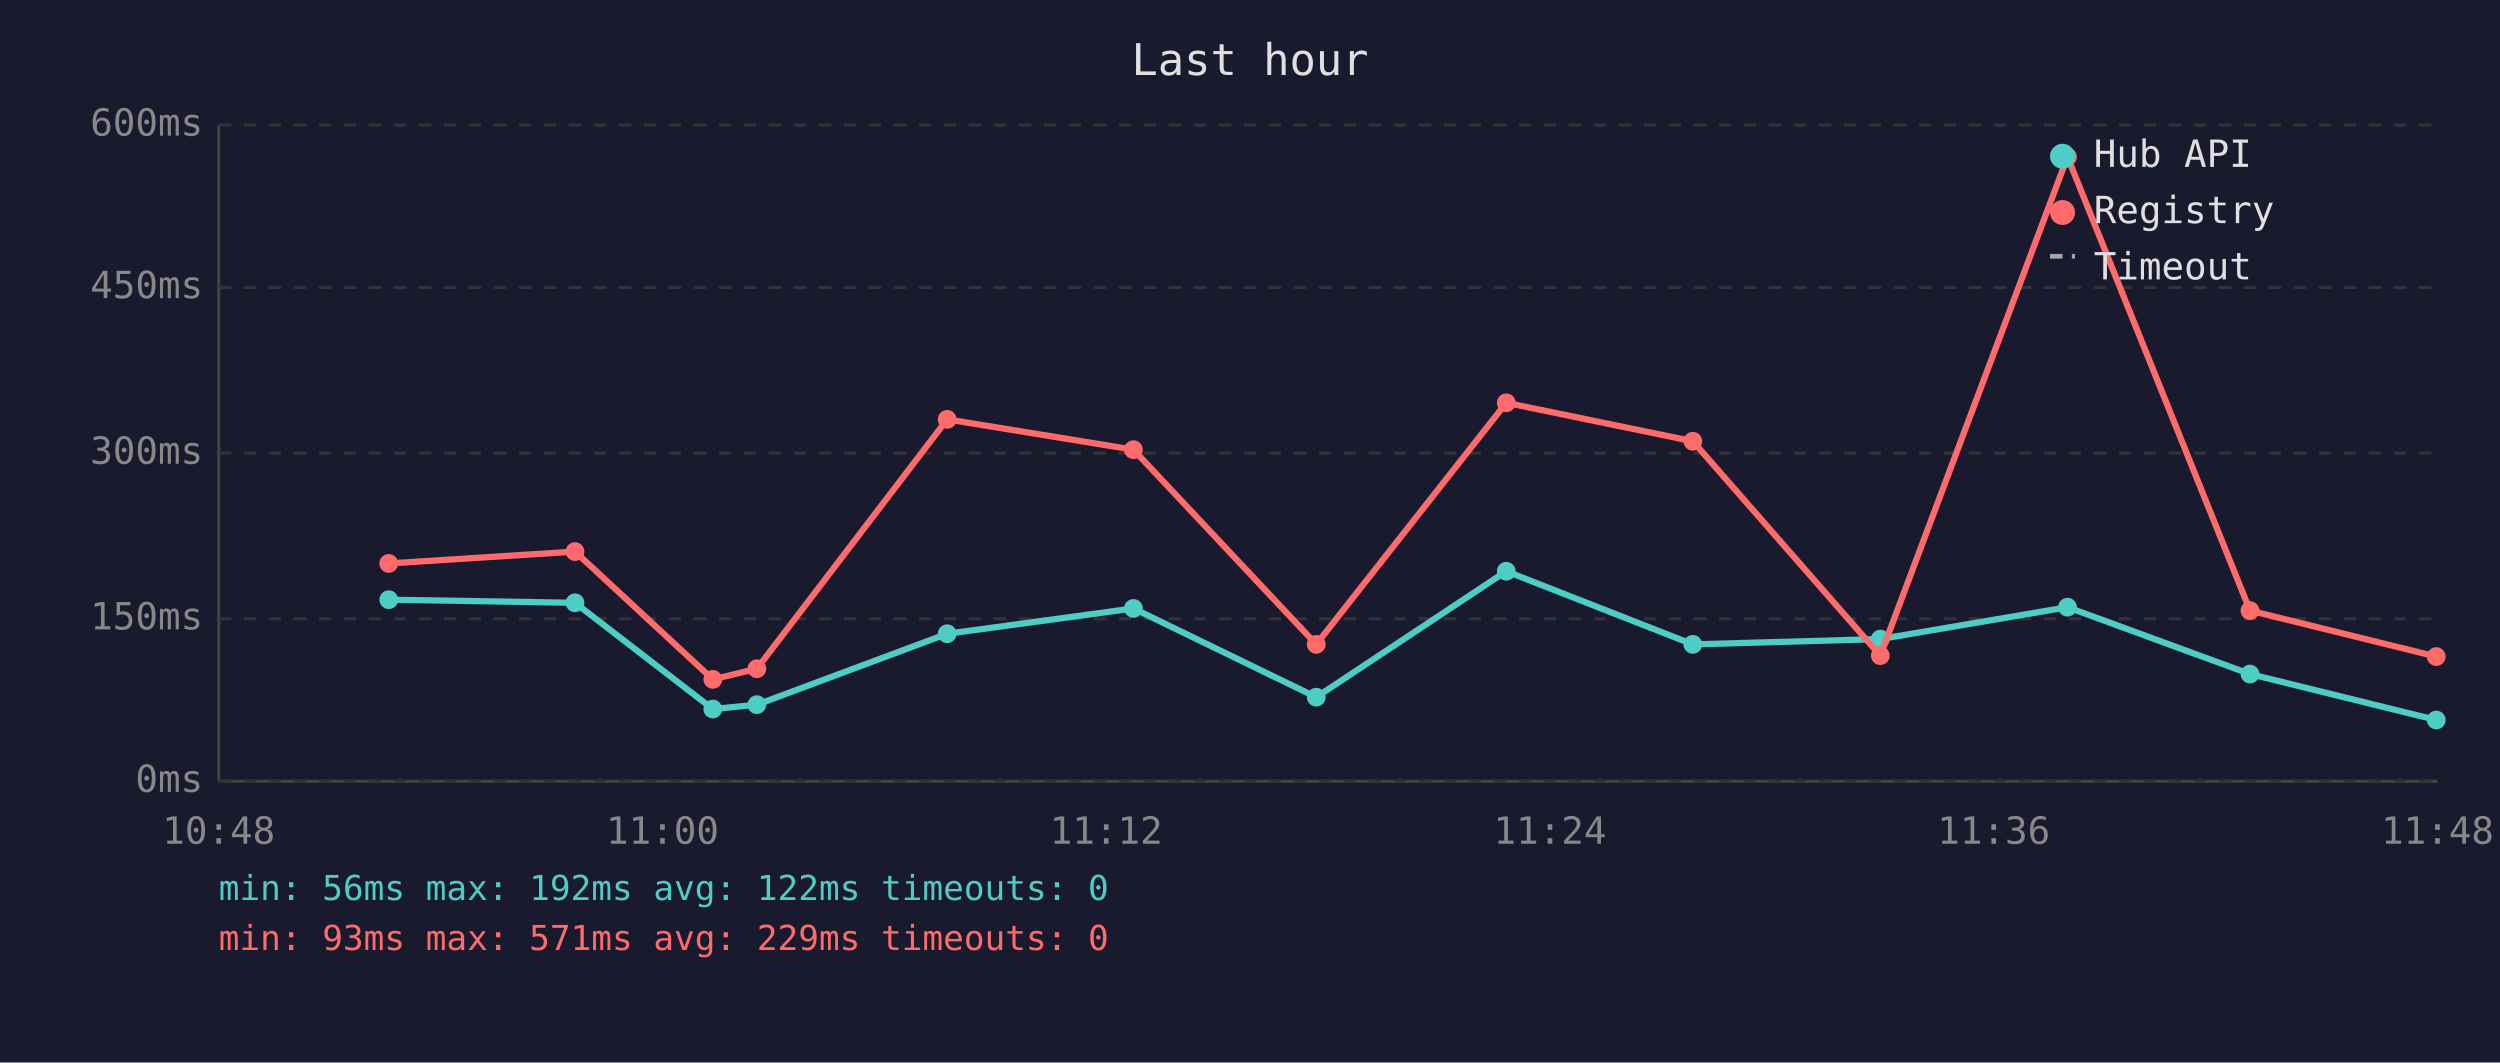
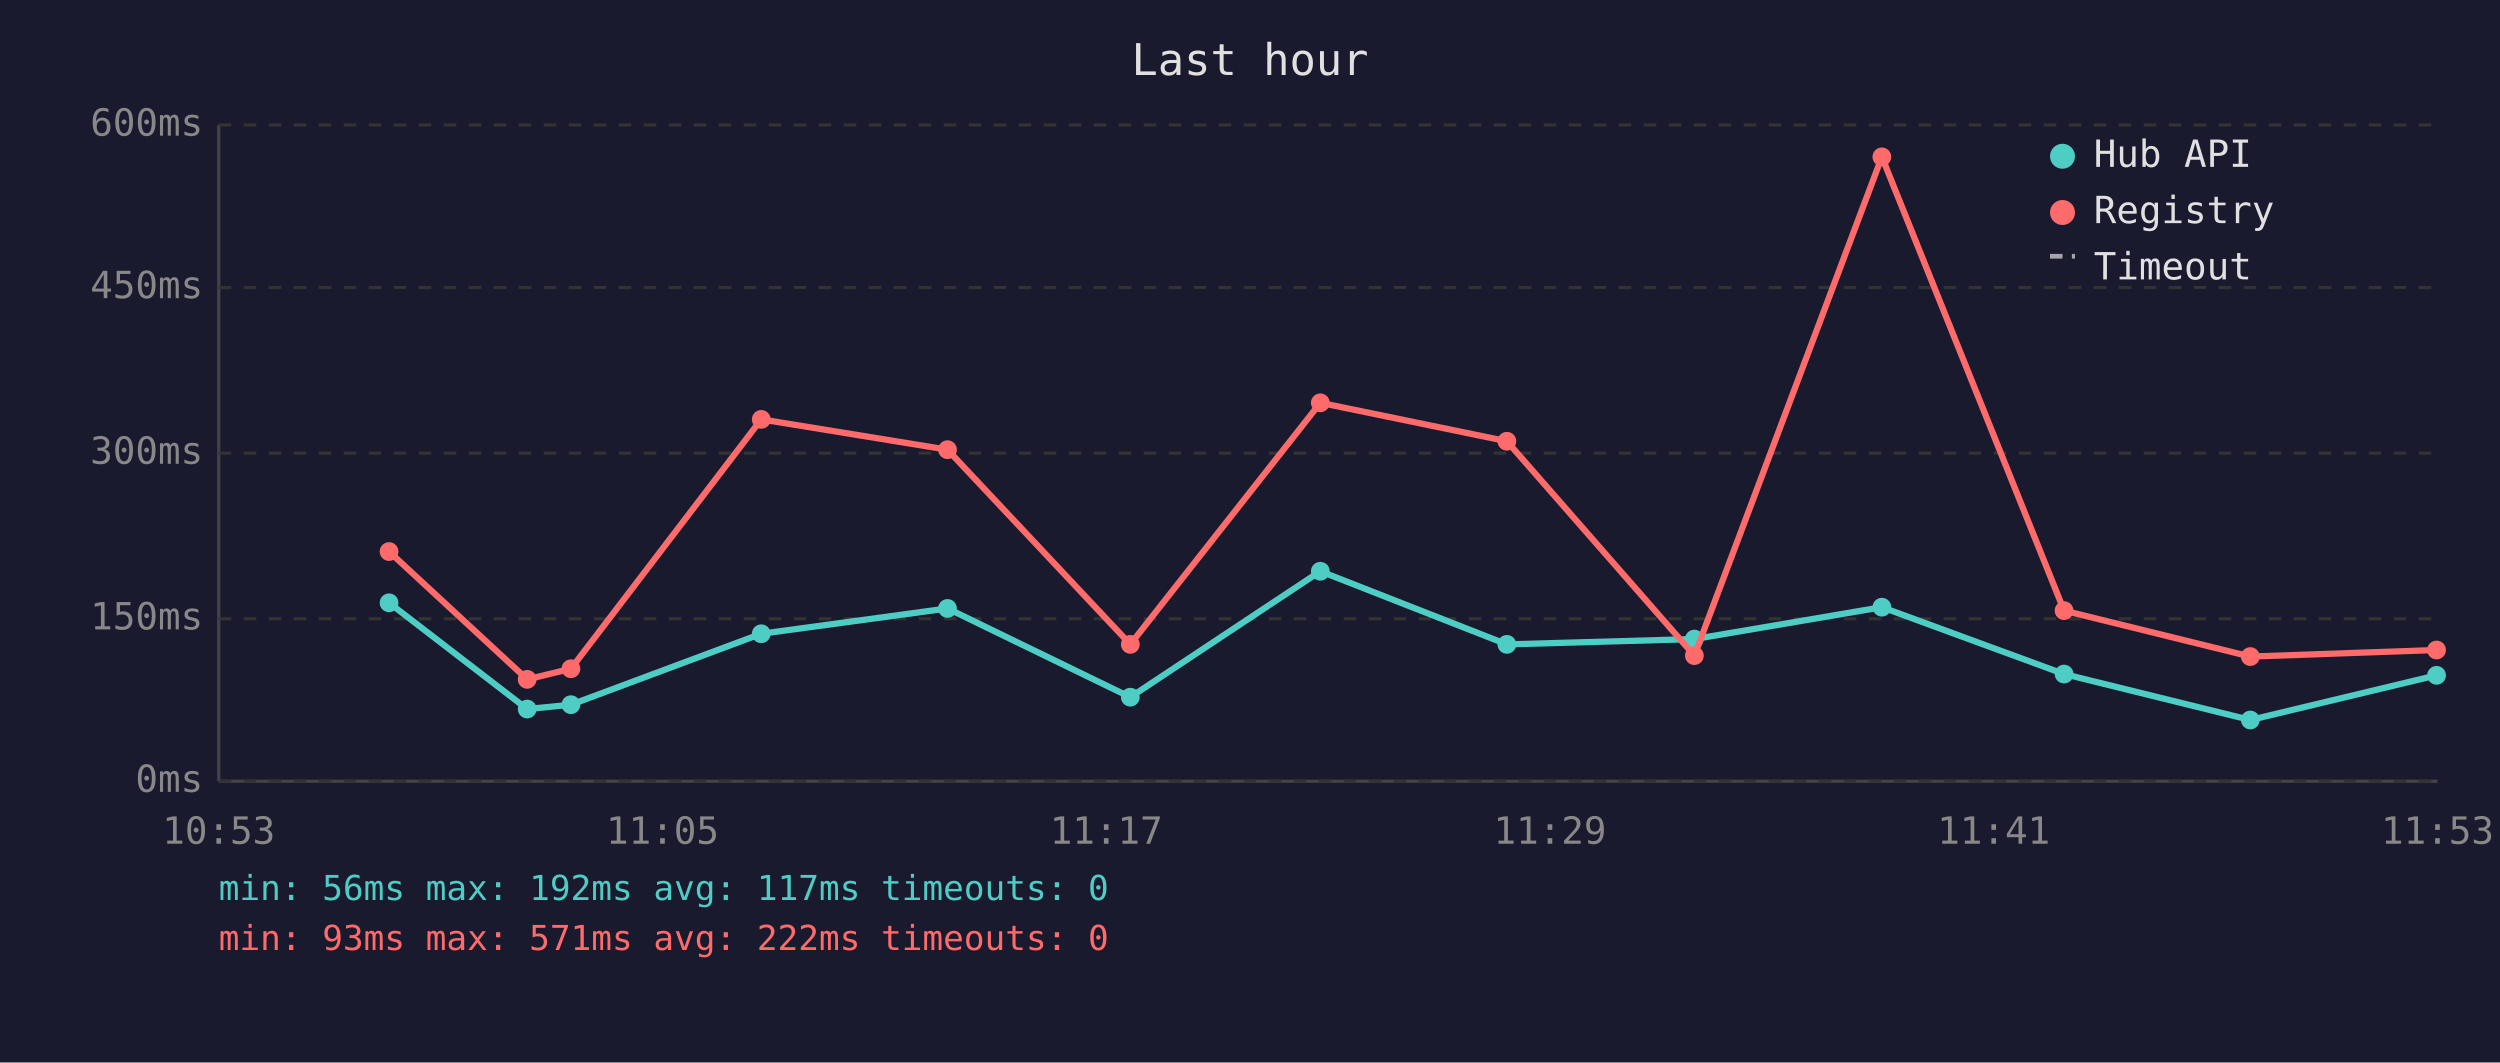
<svg xmlns="http://www.w3.org/2000/svg" viewBox="0 0 800 340" font-family="monospace" font-size="12">
  <rect width="800" height="340" fill="#1a1a2e" />
  <text x="400" y="24" fill="#e0e0e0" font-size="14" text-anchor="middle">Last hour</text>
  <line x1="70" y1="40" x2="70" y2="250" stroke="#444" stroke-width="1" />
  <line x1="70" y1="250" x2="780" y2="250" stroke="#444" stroke-width="1" />
  <line x1="70" y1="250" x2="780" y2="250" stroke="#333" stroke-width="1" stroke-dasharray="4" />
  <text x="65" y="250" fill="#888" text-anchor="end" dominant-baseline="middle">0ms</text>
  <line x1="70" y1="198" x2="780" y2="198" stroke="#333" stroke-width="1" stroke-dasharray="4" />
  <text x="65" y="198" fill="#888" text-anchor="end" dominant-baseline="middle">150ms</text>
  <line x1="70" y1="145" x2="780" y2="145" stroke="#333" stroke-width="1" stroke-dasharray="4" />
  <text x="65" y="145" fill="#888" text-anchor="end" dominant-baseline="middle">300ms</text>
  <line x1="70" y1="92" x2="780" y2="92" stroke="#333" stroke-width="1" stroke-dasharray="4" />
  <text x="65" y="92" fill="#888" text-anchor="end" dominant-baseline="middle">450ms</text>
  <line x1="70" y1="40" x2="780" y2="40" stroke="#333" stroke-width="1" stroke-dasharray="4" />
  <text x="65" y="40" fill="#888" text-anchor="end" dominant-baseline="middle">600ms</text>
-   <text x="70" y="270" fill="#888" text-anchor="middle">10:48</text>
-   <text x="212" y="270" fill="#888" text-anchor="middle">11:00</text>
-   <text x="354" y="270" fill="#888" text-anchor="middle">11:12</text>
-   <text x="496" y="270" fill="#888" text-anchor="middle">11:24</text>
-   <text x="638" y="270" fill="#888" text-anchor="middle">11:36</text>
-   <text x="780" y="270" fill="#888" text-anchor="middle">11:48</text>
-   <polyline points="124.4,191.9 184.0,192.9 228.1,226.9 242.2,225.5 303.1,202.8 362.7,194.7 421.2,223.1 482.0,182.8 541.7,206.2 601.7,204.5 661.6,194.3 720.0,215.7 779.6,230.4" fill="none" stroke="#4ecdc4" stroke-width="2" opacity="1" />
-   <circle cx="124.4" cy="191.9" r="3" fill="#4ecdc4" />
-   <circle cx="184.0" cy="192.9" r="3" fill="#4ecdc4" />
-   <circle cx="228.1" cy="226.9" r="3" fill="#4ecdc4" />
-   <circle cx="242.2" cy="225.5" r="3" fill="#4ecdc4" />
-   <circle cx="303.1" cy="202.8" r="3" fill="#4ecdc4" />
-   <circle cx="362.7" cy="194.7" r="3" fill="#4ecdc4" />
-   <circle cx="421.2" cy="223.1" r="3" fill="#4ecdc4" />
-   <circle cx="482.0" cy="182.8" r="3" fill="#4ecdc4" />
-   <circle cx="541.7" cy="206.2" r="3" fill="#4ecdc4" />
-   <circle cx="601.7" cy="204.5" r="3" fill="#4ecdc4" />
-   <circle cx="661.6" cy="194.3" r="3" fill="#4ecdc4" />
-   <circle cx="720.0" cy="215.7" r="3" fill="#4ecdc4" />
-   <circle cx="779.6" cy="230.4" r="3" fill="#4ecdc4" />
-   <polyline points="124.4,180.3 184.0,176.5 228.1,217.4 242.2,214.0 303.1,134.2 362.7,143.9 421.2,206.2 482.0,128.9 541.7,141.2 601.7,209.8 661.6,50.2 720.0,195.4 779.6,210.1" fill="none" stroke="#ff6b6b" stroke-width="2" opacity="1" />
-   <circle cx="124.4" cy="180.3" r="3" fill="#ff6b6b" />
-   <circle cx="184.0" cy="176.5" r="3" fill="#ff6b6b" />
-   <circle cx="228.1" cy="217.4" r="3" fill="#ff6b6b" />
-   <circle cx="242.2" cy="214.0" r="3" fill="#ff6b6b" />
-   <circle cx="303.1" cy="134.2" r="3" fill="#ff6b6b" />
-   <circle cx="362.7" cy="143.9" r="3" fill="#ff6b6b" />
-   <circle cx="421.2" cy="206.2" r="3" fill="#ff6b6b" />
-   <circle cx="482.0" cy="128.9" r="3" fill="#ff6b6b" />
-   <circle cx="541.7" cy="141.2" r="3" fill="#ff6b6b" />
-   <circle cx="601.7" cy="209.8" r="3" fill="#ff6b6b" />
-   <circle cx="661.6" cy="50.2" r="3" fill="#ff6b6b" />
-   <circle cx="720.0" cy="195.4" r="3" fill="#ff6b6b" />
-   <circle cx="779.6" cy="210.1" r="3" fill="#ff6b6b" />
+   <text x="70" y="270" fill="#888" text-anchor="middle">10:53</text>
+   <text x="212" y="270" fill="#888" text-anchor="middle">11:05</text>
+   <text x="354" y="270" fill="#888" text-anchor="middle">11:17</text>
+   <text x="496" y="270" fill="#888" text-anchor="middle">11:29</text>
+   <text x="638" y="270" fill="#888" text-anchor="middle">11:41</text>
+   <text x="780" y="270" fill="#888" text-anchor="middle">11:53</text>
+   <polyline points="124.5,192.9 168.7,226.9 182.7,225.5 243.6,202.8 303.2,194.7 361.7,223.1 422.5,182.8 482.2,206.2 542.2,204.5 602.2,194.3 660.5,215.7 720.1,230.4 779.7,216.1" fill="none" stroke="#4ecdc4" stroke-width="2" opacity="1" />
+   <circle cx="124.5" cy="192.9" r="3" fill="#4ecdc4" />
+   <circle cx="168.7" cy="226.9" r="3" fill="#4ecdc4" />
+   <circle cx="182.7" cy="225.5" r="3" fill="#4ecdc4" />
+   <circle cx="243.6" cy="202.8" r="3" fill="#4ecdc4" />
+   <circle cx="303.2" cy="194.7" r="3" fill="#4ecdc4" />
+   <circle cx="361.7" cy="223.1" r="3" fill="#4ecdc4" />
+   <circle cx="422.5" cy="182.8" r="3" fill="#4ecdc4" />
+   <circle cx="482.2" cy="206.2" r="3" fill="#4ecdc4" />
+   <circle cx="542.2" cy="204.5" r="3" fill="#4ecdc4" />
+   <circle cx="602.2" cy="194.3" r="3" fill="#4ecdc4" />
+   <circle cx="660.5" cy="215.7" r="3" fill="#4ecdc4" />
+   <circle cx="720.1" cy="230.4" r="3" fill="#4ecdc4" />
+   <circle cx="779.7" cy="216.1" r="3" fill="#4ecdc4" />
+   <polyline points="124.5,176.5 168.7,217.4 182.7,214.0 243.6,134.2 303.2,143.9 361.7,206.2 422.5,128.9 482.2,141.2 542.2,209.8 602.2,50.2 660.5,195.4 720.1,210.1 779.7,208.0" fill="none" stroke="#ff6b6b" stroke-width="2" opacity="1" />
+   <circle cx="124.5" cy="176.5" r="3" fill="#ff6b6b" />
+   <circle cx="168.7" cy="217.4" r="3" fill="#ff6b6b" />
+   <circle cx="182.7" cy="214.0" r="3" fill="#ff6b6b" />
+   <circle cx="243.6" cy="134.2" r="3" fill="#ff6b6b" />
+   <circle cx="303.2" cy="143.9" r="3" fill="#ff6b6b" />
+   <circle cx="361.7" cy="206.2" r="3" fill="#ff6b6b" />
+   <circle cx="422.5" cy="128.9" r="3" fill="#ff6b6b" />
+   <circle cx="482.2" cy="141.2" r="3" fill="#ff6b6b" />
+   <circle cx="542.2" cy="209.8" r="3" fill="#ff6b6b" />
+   <circle cx="602.2" cy="50.2" r="3" fill="#ff6b6b" />
+   <circle cx="660.5" cy="195.4" r="3" fill="#ff6b6b" />
+   <circle cx="720.1" cy="210.1" r="3" fill="#ff6b6b" />
+   <circle cx="779.7" cy="208.0" r="3" fill="#ff6b6b" />
  <circle cx="660" cy="50" r="4" fill="#4ecdc4" />
  <text x="670" y="50" fill="#e0e0e0" dominant-baseline="middle">Hub API</text>
  <circle cx="660" cy="68" r="4" fill="#ff6b6b" />
  <text x="670" y="68" fill="#e0e0e0" dominant-baseline="middle">Registry</text>
  <line x1="656" y1="82" x2="664" y2="82" stroke="#e0e0e0" stroke-width="1.5" stroke-dasharray="4,3" opacity="0.7" />
  <text x="670" y="86" fill="#e0e0e0" dominant-baseline="middle">Timeout</text>
-   <text x="70" y="288" fill="#4ecdc4" font-size="11">min: 56ms  max: 192ms  avg: 122ms  timeouts: 0</text>
-   <text x="70" y="304" fill="#ff6b6b" font-size="11">min: 93ms  max: 571ms  avg: 229ms  timeouts: 0</text>
+   <text x="70" y="288" fill="#4ecdc4" font-size="11">min: 56ms  max: 192ms  avg: 117ms  timeouts: 0</text>
+   <text x="70" y="304" fill="#ff6b6b" font-size="11">min: 93ms  max: 571ms  avg: 222ms  timeouts: 0</text>
</svg>
